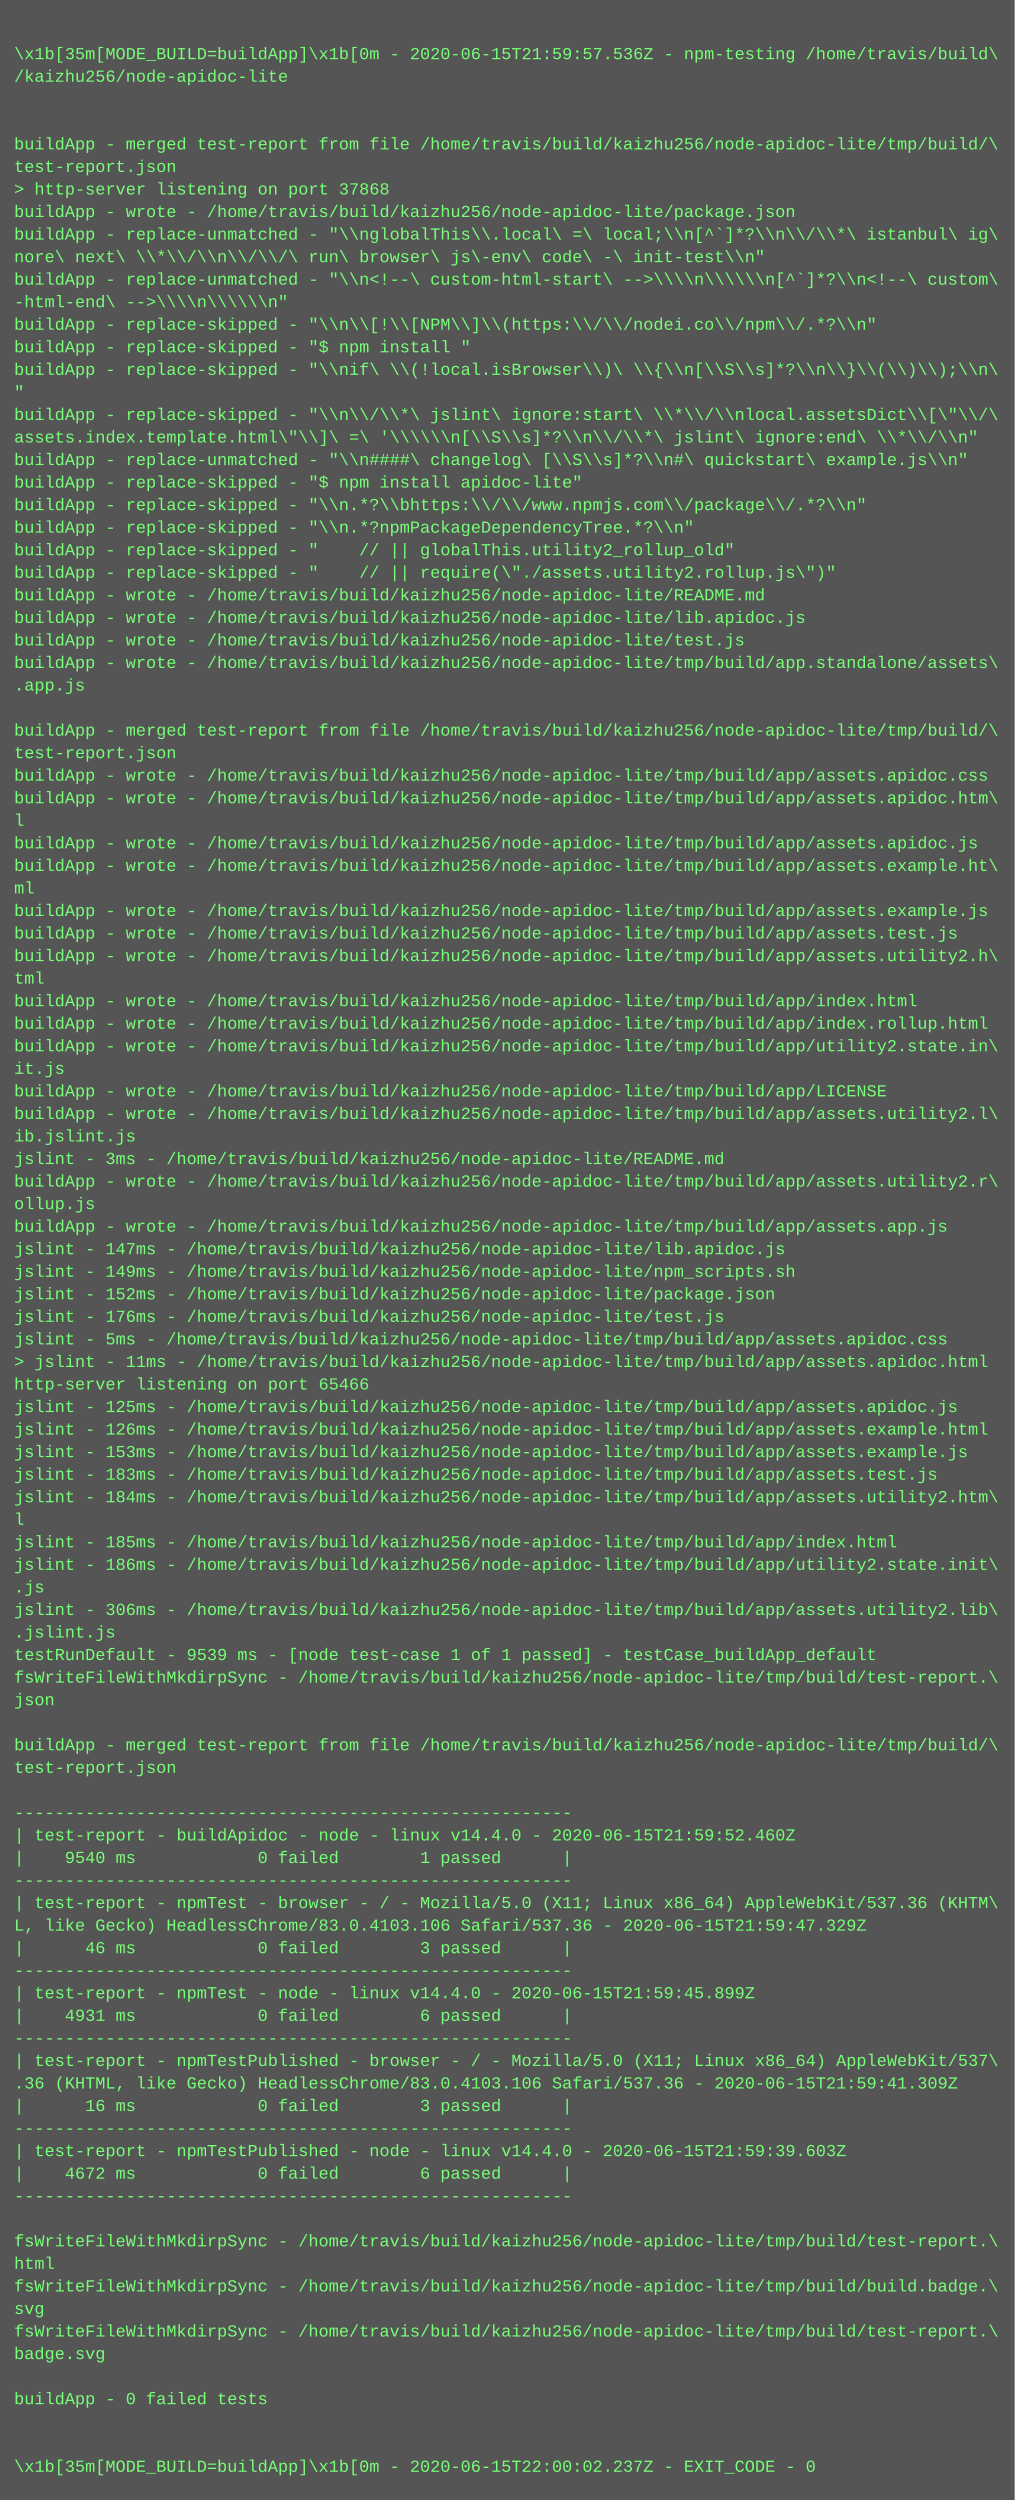
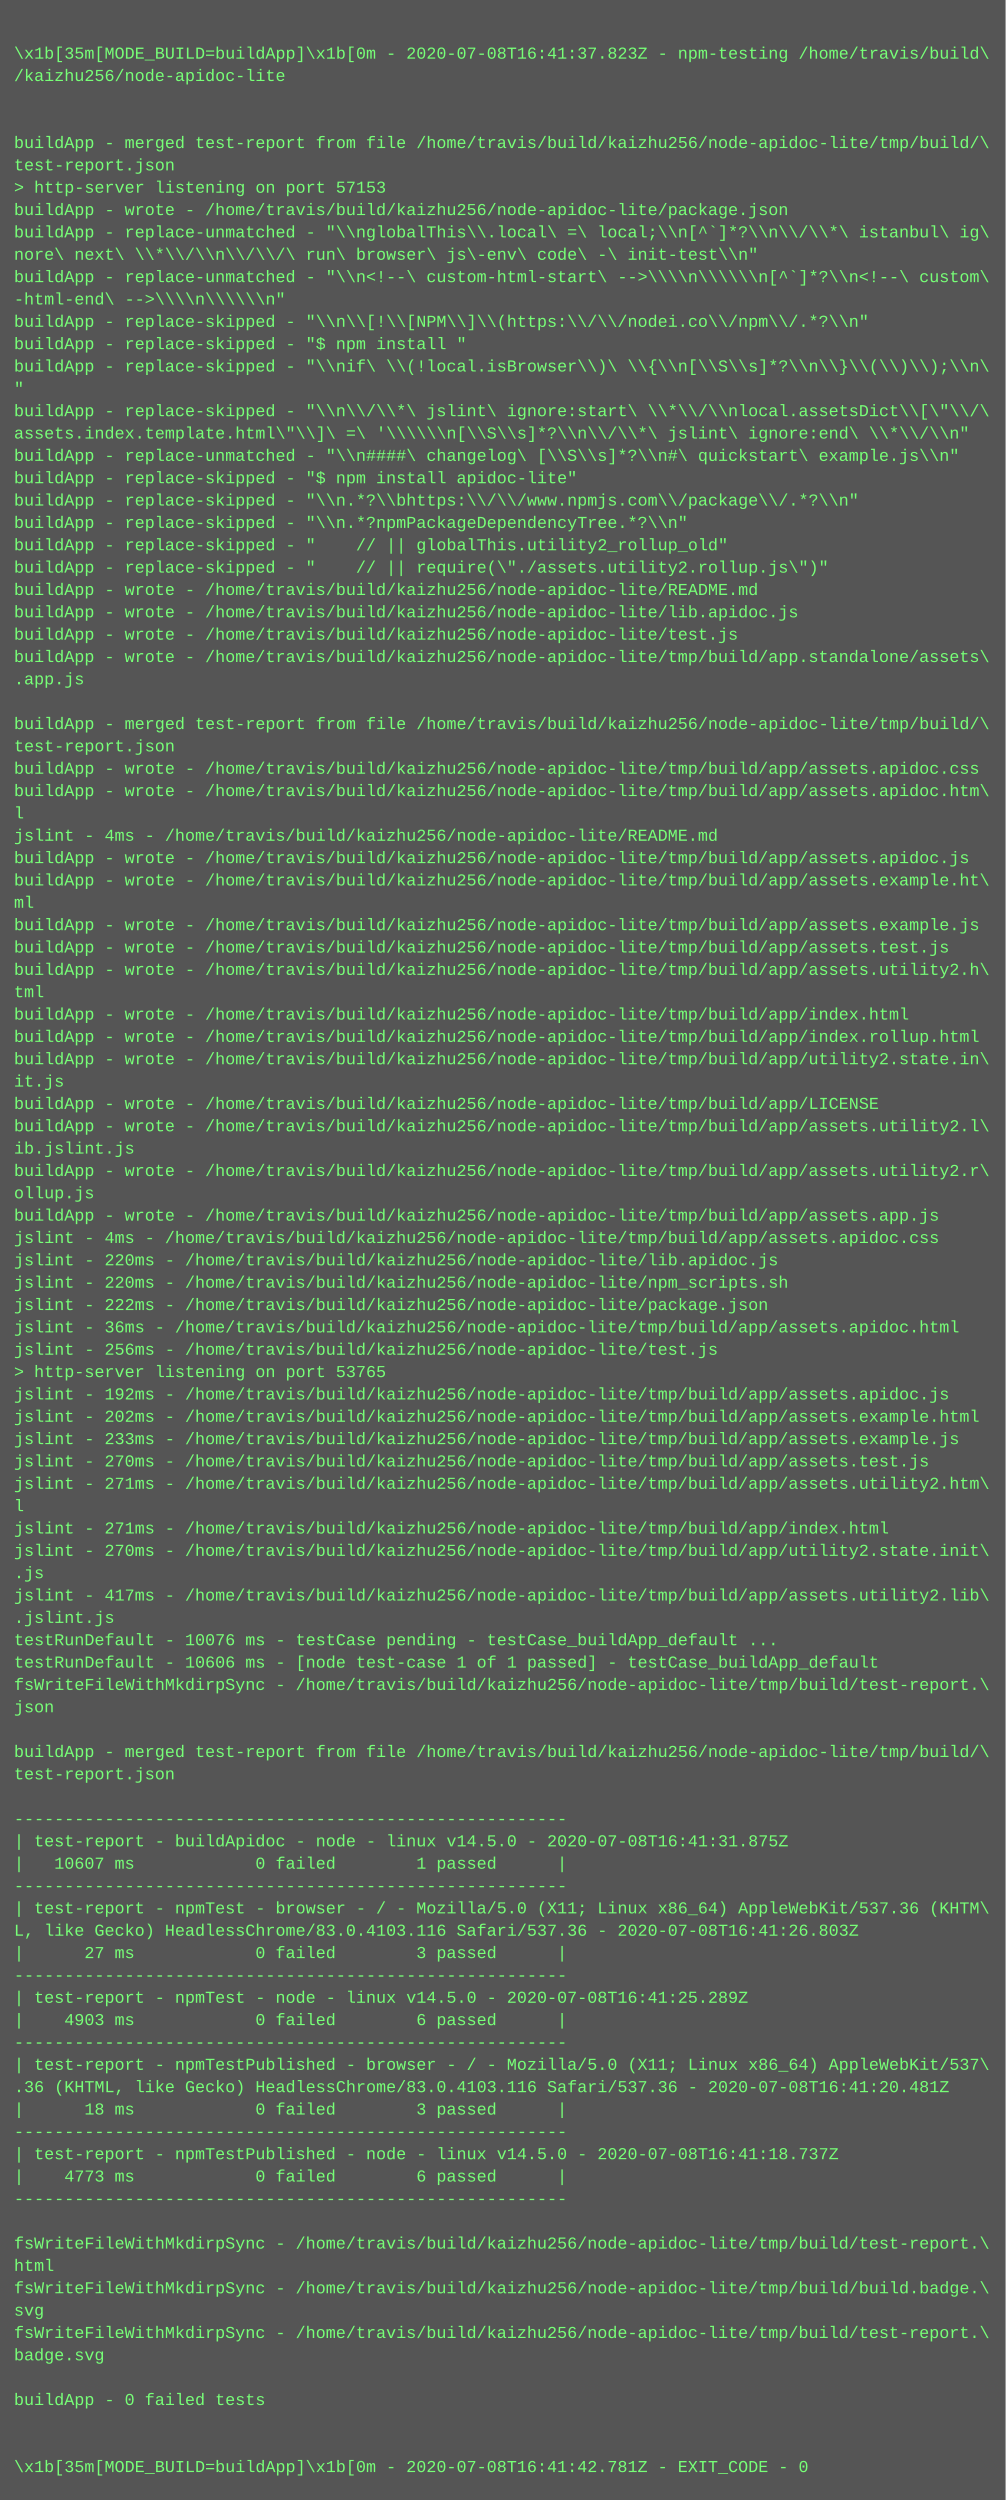
- <svg xmlns="http://www.w3.org/2000/svg" height="1774" width="720">
-   <rect height="1774" fill="#555" width="720" />
+ <svg xmlns="http://www.w3.org/2000/svg" height="1790" width="720">
+   <rect height="1790" fill="#555" width="720" />
  <text fill="#7f7" font-family="Courier New" font-size="12" xml:space="preserve">
    <tspan x="10" y="26" />
-     <tspan x="10" y="42">\x1b[35m[MODE_BUILD=buildApp]\x1b[0m - 2020-06-15T21:59:57.536Z - npm-testing /home/travis/build\</tspan>
+     <tspan x="10" y="42">\x1b[35m[MODE_BUILD=buildApp]\x1b[0m - 2020-07-08T16:41:37.823Z - npm-testing /home/travis/build\</tspan>
    <tspan x="10" y="58">/kaizhu256/node-apidoc-lite</tspan>
    <tspan x="10" y="74" />
    <tspan x="10" y="90" />
    <tspan x="10" y="106">buildApp - merged test-report from file /home/travis/build/kaizhu256/node-apidoc-lite/tmp/build/\</tspan>
    <tspan x="10" y="122">test-report.json</tspan>
-     <tspan x="10" y="138">&gt; http-server listening on port 37868</tspan>
+     <tspan x="10" y="138">&gt; http-server listening on port 57153</tspan>
    <tspan x="10" y="154">buildApp - wrote - /home/travis/build/kaizhu256/node-apidoc-lite/package.json</tspan>
    <tspan x="10" y="170">buildApp - replace-unmatched - "\\nglobalThis\\.local\ =\ local;\\n[^`]*?\\n\\/\\*\ istanbul\ ig\</tspan>
    <tspan x="10" y="186">nore\ next\ \\*\\/\\n\\/\\/\ run\ browser\ js\-env\ code\ -\ init-test\\n"</tspan>
    <tspan x="10" y="202">buildApp - replace-unmatched - "\\n&lt;!--\ custom-html-start\ --&gt;\\\\n\\\\\\n[^`]*?\\n&lt;!--\ custom\</tspan>
    <tspan x="10" y="218">-html-end\ --&gt;\\\\n\\\\\\n"</tspan>
    <tspan x="10" y="234">buildApp - replace-skipped - "\\n\\[!\\[NPM\\]\\(https:\\/\\/nodei.co\\/npm\\/.*?\\n"</tspan>
    <tspan x="10" y="250">buildApp - replace-skipped - "$ npm install "</tspan>
    <tspan x="10" y="266">buildApp - replace-skipped - "\\nif\ \\(!local.isBrowser\\)\ \\{\\n[\\S\\s]*?\\n\\}\\(\\)\\);\\n\</tspan>
    <tspan x="10" y="282">"</tspan>
    <tspan x="10" y="298">buildApp - replace-skipped - "\\n\\/\\*\ jslint\ ignore:start\ \\*\\/\\nlocal.assetsDict\\[\"\\/\</tspan>
    <tspan x="10" y="314">assets.index.template.html\"\\]\ =\ '\\\\\\n[\\S\\s]*?\\n\\/\\*\ jslint\ ignore:end\ \\*\\/\\n"</tspan>
    <tspan x="10" y="330">buildApp - replace-unmatched - "\\n####\ changelog\ [\\S\\s]*?\\n#\ quickstart\ example.js\\n"</tspan>
    <tspan x="10" y="346">buildApp - replace-skipped - "$ npm install apidoc-lite"</tspan>
    <tspan x="10" y="362">buildApp - replace-skipped - "\\n.*?\\bhttps:\\/\\/www.npmjs.com\\/package\\/.*?\\n"</tspan>
    <tspan x="10" y="378">buildApp - replace-skipped - "\\n.*?npmPackageDependencyTree.*?\\n"</tspan>
    <tspan x="10" y="394">buildApp - replace-skipped - "    // || globalThis.utility2_rollup_old"</tspan>
    <tspan x="10" y="410">buildApp - replace-skipped - "    // || require(\"./assets.utility2.rollup.js\")"</tspan>
    <tspan x="10" y="426">buildApp - wrote - /home/travis/build/kaizhu256/node-apidoc-lite/README.md</tspan>
    <tspan x="10" y="442">buildApp - wrote - /home/travis/build/kaizhu256/node-apidoc-lite/lib.apidoc.js</tspan>
    <tspan x="10" y="458">buildApp - wrote - /home/travis/build/kaizhu256/node-apidoc-lite/test.js</tspan>
    <tspan x="10" y="474">buildApp - wrote - /home/travis/build/kaizhu256/node-apidoc-lite/tmp/build/app.standalone/assets\</tspan>
    <tspan x="10" y="490">.app.js</tspan>
    <tspan x="10" y="506" />
    <tspan x="10" y="522">buildApp - merged test-report from file /home/travis/build/kaizhu256/node-apidoc-lite/tmp/build/\</tspan>
    <tspan x="10" y="538">test-report.json</tspan>
    <tspan x="10" y="554">buildApp - wrote - /home/travis/build/kaizhu256/node-apidoc-lite/tmp/build/app/assets.apidoc.css</tspan>
    <tspan x="10" y="570">buildApp - wrote - /home/travis/build/kaizhu256/node-apidoc-lite/tmp/build/app/assets.apidoc.htm\</tspan>
    <tspan x="10" y="586">l</tspan>
-     <tspan x="10" y="602">buildApp - wrote - /home/travis/build/kaizhu256/node-apidoc-lite/tmp/build/app/assets.apidoc.js</tspan>
-     <tspan x="10" y="618">buildApp - wrote - /home/travis/build/kaizhu256/node-apidoc-lite/tmp/build/app/assets.example.ht\</tspan>
-     <tspan x="10" y="634">ml</tspan>
-     <tspan x="10" y="650">buildApp - wrote - /home/travis/build/kaizhu256/node-apidoc-lite/tmp/build/app/assets.example.js</tspan>
-     <tspan x="10" y="666">buildApp - wrote - /home/travis/build/kaizhu256/node-apidoc-lite/tmp/build/app/assets.test.js</tspan>
-     <tspan x="10" y="682">buildApp - wrote - /home/travis/build/kaizhu256/node-apidoc-lite/tmp/build/app/assets.utility2.h\</tspan>
-     <tspan x="10" y="698">tml</tspan>
-     <tspan x="10" y="714">buildApp - wrote - /home/travis/build/kaizhu256/node-apidoc-lite/tmp/build/app/index.html</tspan>
-     <tspan x="10" y="730">buildApp - wrote - /home/travis/build/kaizhu256/node-apidoc-lite/tmp/build/app/index.rollup.html</tspan>
-     <tspan x="10" y="746">buildApp - wrote - /home/travis/build/kaizhu256/node-apidoc-lite/tmp/build/app/utility2.state.in\</tspan>
-     <tspan x="10" y="762">it.js</tspan>
-     <tspan x="10" y="778">buildApp - wrote - /home/travis/build/kaizhu256/node-apidoc-lite/tmp/build/app/LICENSE</tspan>
-     <tspan x="10" y="794">buildApp - wrote - /home/travis/build/kaizhu256/node-apidoc-lite/tmp/build/app/assets.utility2.l\</tspan>
-     <tspan x="10" y="810">ib.jslint.js</tspan>
-     <tspan x="10" y="826">jslint - 3ms - /home/travis/build/kaizhu256/node-apidoc-lite/README.md</tspan>
+     <tspan x="10" y="602">jslint - 4ms - /home/travis/build/kaizhu256/node-apidoc-lite/README.md</tspan>
+     <tspan x="10" y="618">buildApp - wrote - /home/travis/build/kaizhu256/node-apidoc-lite/tmp/build/app/assets.apidoc.js</tspan>
+     <tspan x="10" y="634">buildApp - wrote - /home/travis/build/kaizhu256/node-apidoc-lite/tmp/build/app/assets.example.ht\</tspan>
+     <tspan x="10" y="650">ml</tspan>
+     <tspan x="10" y="666">buildApp - wrote - /home/travis/build/kaizhu256/node-apidoc-lite/tmp/build/app/assets.example.js</tspan>
+     <tspan x="10" y="682">buildApp - wrote - /home/travis/build/kaizhu256/node-apidoc-lite/tmp/build/app/assets.test.js</tspan>
+     <tspan x="10" y="698">buildApp - wrote - /home/travis/build/kaizhu256/node-apidoc-lite/tmp/build/app/assets.utility2.h\</tspan>
+     <tspan x="10" y="714">tml</tspan>
+     <tspan x="10" y="730">buildApp - wrote - /home/travis/build/kaizhu256/node-apidoc-lite/tmp/build/app/index.html</tspan>
+     <tspan x="10" y="746">buildApp - wrote - /home/travis/build/kaizhu256/node-apidoc-lite/tmp/build/app/index.rollup.html</tspan>
+     <tspan x="10" y="762">buildApp - wrote - /home/travis/build/kaizhu256/node-apidoc-lite/tmp/build/app/utility2.state.in\</tspan>
+     <tspan x="10" y="778">it.js</tspan>
+     <tspan x="10" y="794">buildApp - wrote - /home/travis/build/kaizhu256/node-apidoc-lite/tmp/build/app/LICENSE</tspan>
+     <tspan x="10" y="810">buildApp - wrote - /home/travis/build/kaizhu256/node-apidoc-lite/tmp/build/app/assets.utility2.l\</tspan>
+     <tspan x="10" y="826">ib.jslint.js</tspan>
    <tspan x="10" y="842">buildApp - wrote - /home/travis/build/kaizhu256/node-apidoc-lite/tmp/build/app/assets.utility2.r\</tspan>
    <tspan x="10" y="858">ollup.js</tspan>
    <tspan x="10" y="874">buildApp - wrote - /home/travis/build/kaizhu256/node-apidoc-lite/tmp/build/app/assets.app.js</tspan>
-     <tspan x="10" y="890">jslint - 147ms - /home/travis/build/kaizhu256/node-apidoc-lite/lib.apidoc.js</tspan>
-     <tspan x="10" y="906">jslint - 149ms - /home/travis/build/kaizhu256/node-apidoc-lite/npm_scripts.sh</tspan>
-     <tspan x="10" y="922">jslint - 152ms - /home/travis/build/kaizhu256/node-apidoc-lite/package.json</tspan>
-     <tspan x="10" y="938">jslint - 176ms - /home/travis/build/kaizhu256/node-apidoc-lite/test.js</tspan>
-     <tspan x="10" y="954">jslint - 5ms - /home/travis/build/kaizhu256/node-apidoc-lite/tmp/build/app/assets.apidoc.css</tspan>
-     <tspan x="10" y="970">&gt; jslint - 11ms - /home/travis/build/kaizhu256/node-apidoc-lite/tmp/build/app/assets.apidoc.html</tspan>
-     <tspan x="10" y="986">http-server listening on port 65466</tspan>
-     <tspan x="10" y="1002">jslint - 125ms - /home/travis/build/kaizhu256/node-apidoc-lite/tmp/build/app/assets.apidoc.js</tspan>
-     <tspan x="10" y="1018">jslint - 126ms - /home/travis/build/kaizhu256/node-apidoc-lite/tmp/build/app/assets.example.html</tspan>
-     <tspan x="10" y="1034">jslint - 153ms - /home/travis/build/kaizhu256/node-apidoc-lite/tmp/build/app/assets.example.js</tspan>
-     <tspan x="10" y="1050">jslint - 183ms - /home/travis/build/kaizhu256/node-apidoc-lite/tmp/build/app/assets.test.js</tspan>
-     <tspan x="10" y="1066">jslint - 184ms - /home/travis/build/kaizhu256/node-apidoc-lite/tmp/build/app/assets.utility2.htm\</tspan>
+     <tspan x="10" y="890">jslint - 4ms - /home/travis/build/kaizhu256/node-apidoc-lite/tmp/build/app/assets.apidoc.css</tspan>
+     <tspan x="10" y="906">jslint - 220ms - /home/travis/build/kaizhu256/node-apidoc-lite/lib.apidoc.js</tspan>
+     <tspan x="10" y="922">jslint - 220ms - /home/travis/build/kaizhu256/node-apidoc-lite/npm_scripts.sh</tspan>
+     <tspan x="10" y="938">jslint - 222ms - /home/travis/build/kaizhu256/node-apidoc-lite/package.json</tspan>
+     <tspan x="10" y="954">jslint - 36ms - /home/travis/build/kaizhu256/node-apidoc-lite/tmp/build/app/assets.apidoc.html</tspan>
+     <tspan x="10" y="970">jslint - 256ms - /home/travis/build/kaizhu256/node-apidoc-lite/test.js</tspan>
+     <tspan x="10" y="986">&gt; http-server listening on port 53765</tspan>
+     <tspan x="10" y="1002">jslint - 192ms - /home/travis/build/kaizhu256/node-apidoc-lite/tmp/build/app/assets.apidoc.js</tspan>
+     <tspan x="10" y="1018">jslint - 202ms - /home/travis/build/kaizhu256/node-apidoc-lite/tmp/build/app/assets.example.html</tspan>
+     <tspan x="10" y="1034">jslint - 233ms - /home/travis/build/kaizhu256/node-apidoc-lite/tmp/build/app/assets.example.js</tspan>
+     <tspan x="10" y="1050">jslint - 270ms - /home/travis/build/kaizhu256/node-apidoc-lite/tmp/build/app/assets.test.js</tspan>
+     <tspan x="10" y="1066">jslint - 271ms - /home/travis/build/kaizhu256/node-apidoc-lite/tmp/build/app/assets.utility2.htm\</tspan>
    <tspan x="10" y="1082">l</tspan>
-     <tspan x="10" y="1098">jslint - 185ms - /home/travis/build/kaizhu256/node-apidoc-lite/tmp/build/app/index.html</tspan>
-     <tspan x="10" y="1114">jslint - 186ms - /home/travis/build/kaizhu256/node-apidoc-lite/tmp/build/app/utility2.state.init\</tspan>
+     <tspan x="10" y="1098">jslint - 271ms - /home/travis/build/kaizhu256/node-apidoc-lite/tmp/build/app/index.html</tspan>
+     <tspan x="10" y="1114">jslint - 270ms - /home/travis/build/kaizhu256/node-apidoc-lite/tmp/build/app/utility2.state.init\</tspan>
    <tspan x="10" y="1130">.js</tspan>
-     <tspan x="10" y="1146">jslint - 306ms - /home/travis/build/kaizhu256/node-apidoc-lite/tmp/build/app/assets.utility2.lib\</tspan>
+     <tspan x="10" y="1146">jslint - 417ms - /home/travis/build/kaizhu256/node-apidoc-lite/tmp/build/app/assets.utility2.lib\</tspan>
    <tspan x="10" y="1162">.jslint.js</tspan>
-     <tspan x="10" y="1178">testRunDefault - 9539 ms - [node test-case 1 of 1 passed] - testCase_buildApp_default</tspan>
-     <tspan x="10" y="1194">fsWriteFileWithMkdirpSync - /home/travis/build/kaizhu256/node-apidoc-lite/tmp/build/test-report.\</tspan>
-     <tspan x="10" y="1210">json</tspan>
-     <tspan x="10" y="1226" />
-     <tspan x="10" y="1242">buildApp - merged test-report from file /home/travis/build/kaizhu256/node-apidoc-lite/tmp/build/\</tspan>
-     <tspan x="10" y="1258">test-report.json</tspan>
-     <tspan x="10" y="1274" />
-     <tspan x="10" y="1290">-------------------------------------------------------</tspan>
-     <tspan x="10" y="1306">| test-report - buildApidoc - node - linux v14.4.0 - 2020-06-15T21:59:52.460Z</tspan>
-     <tspan x="10" y="1322">|    9540 ms            0 failed        1 passed      |</tspan>
-     <tspan x="10" y="1338">-------------------------------------------------------</tspan>
-     <tspan x="10" y="1354">| test-report - npmTest - browser - / - Mozilla/5.0 (X11; Linux x86_64) AppleWebKit/537.36 (KHTM\</tspan>
-     <tspan x="10" y="1370">L, like Gecko) HeadlessChrome/83.0.4103.106 Safari/537.36 - 2020-06-15T21:59:47.329Z</tspan>
-     <tspan x="10" y="1386">|      46 ms            0 failed        3 passed      |</tspan>
-     <tspan x="10" y="1402">-------------------------------------------------------</tspan>
-     <tspan x="10" y="1418">| test-report - npmTest - node - linux v14.4.0 - 2020-06-15T21:59:45.899Z</tspan>
-     <tspan x="10" y="1434">|    4931 ms            0 failed        6 passed      |</tspan>
-     <tspan x="10" y="1450">-------------------------------------------------------</tspan>
-     <tspan x="10" y="1466">| test-report - npmTestPublished - browser - / - Mozilla/5.0 (X11; Linux x86_64) AppleWebKit/537\</tspan>
-     <tspan x="10" y="1482">.36 (KHTML, like Gecko) HeadlessChrome/83.0.4103.106 Safari/537.36 - 2020-06-15T21:59:41.309Z</tspan>
-     <tspan x="10" y="1498">|      16 ms            0 failed        3 passed      |</tspan>
-     <tspan x="10" y="1514">-------------------------------------------------------</tspan>
-     <tspan x="10" y="1530">| test-report - npmTestPublished - node - linux v14.4.0 - 2020-06-15T21:59:39.603Z</tspan>
-     <tspan x="10" y="1546">|    4672 ms            0 failed        6 passed      |</tspan>
-     <tspan x="10" y="1562">-------------------------------------------------------</tspan>
-     <tspan x="10" y="1578" />
-     <tspan x="10" y="1594">fsWriteFileWithMkdirpSync - /home/travis/build/kaizhu256/node-apidoc-lite/tmp/build/test-report.\</tspan>
-     <tspan x="10" y="1610">html</tspan>
-     <tspan x="10" y="1626">fsWriteFileWithMkdirpSync - /home/travis/build/kaizhu256/node-apidoc-lite/tmp/build/build.badge.\</tspan>
-     <tspan x="10" y="1642">svg</tspan>
-     <tspan x="10" y="1658">fsWriteFileWithMkdirpSync - /home/travis/build/kaizhu256/node-apidoc-lite/tmp/build/test-report.\</tspan>
-     <tspan x="10" y="1674">badge.svg</tspan>
-     <tspan x="10" y="1690" />
-     <tspan x="10" y="1706">buildApp - 0 failed tests</tspan>
-     <tspan x="10" y="1722" />
+     <tspan x="10" y="1178">testRunDefault - 10076 ms - testCase pending - testCase_buildApp_default ...</tspan>
+     <tspan x="10" y="1194">testRunDefault - 10606 ms - [node test-case 1 of 1 passed] - testCase_buildApp_default</tspan>
+     <tspan x="10" y="1210">fsWriteFileWithMkdirpSync - /home/travis/build/kaizhu256/node-apidoc-lite/tmp/build/test-report.\</tspan>
+     <tspan x="10" y="1226">json</tspan>
+     <tspan x="10" y="1242" />
+     <tspan x="10" y="1258">buildApp - merged test-report from file /home/travis/build/kaizhu256/node-apidoc-lite/tmp/build/\</tspan>
+     <tspan x="10" y="1274">test-report.json</tspan>
+     <tspan x="10" y="1290" />
+     <tspan x="10" y="1306">-------------------------------------------------------</tspan>
+     <tspan x="10" y="1322">| test-report - buildApidoc - node - linux v14.5.0 - 2020-07-08T16:41:31.875Z</tspan>
+     <tspan x="10" y="1338">|   10607 ms            0 failed        1 passed      |</tspan>
+     <tspan x="10" y="1354">-------------------------------------------------------</tspan>
+     <tspan x="10" y="1370">| test-report - npmTest - browser - / - Mozilla/5.0 (X11; Linux x86_64) AppleWebKit/537.36 (KHTM\</tspan>
+     <tspan x="10" y="1386">L, like Gecko) HeadlessChrome/83.0.4103.116 Safari/537.36 - 2020-07-08T16:41:26.803Z</tspan>
+     <tspan x="10" y="1402">|      27 ms            0 failed        3 passed      |</tspan>
+     <tspan x="10" y="1418">-------------------------------------------------------</tspan>
+     <tspan x="10" y="1434">| test-report - npmTest - node - linux v14.5.0 - 2020-07-08T16:41:25.289Z</tspan>
+     <tspan x="10" y="1450">|    4903 ms            0 failed        6 passed      |</tspan>
+     <tspan x="10" y="1466">-------------------------------------------------------</tspan>
+     <tspan x="10" y="1482">| test-report - npmTestPublished - browser - / - Mozilla/5.0 (X11; Linux x86_64) AppleWebKit/537\</tspan>
+     <tspan x="10" y="1498">.36 (KHTML, like Gecko) HeadlessChrome/83.0.4103.116 Safari/537.36 - 2020-07-08T16:41:20.481Z</tspan>
+     <tspan x="10" y="1514">|      18 ms            0 failed        3 passed      |</tspan>
+     <tspan x="10" y="1530">-------------------------------------------------------</tspan>
+     <tspan x="10" y="1546">| test-report - npmTestPublished - node - linux v14.5.0 - 2020-07-08T16:41:18.737Z</tspan>
+     <tspan x="10" y="1562">|    4773 ms            0 failed        6 passed      |</tspan>
+     <tspan x="10" y="1578">-------------------------------------------------------</tspan>
+     <tspan x="10" y="1594" />
+     <tspan x="10" y="1610">fsWriteFileWithMkdirpSync - /home/travis/build/kaizhu256/node-apidoc-lite/tmp/build/test-report.\</tspan>
+     <tspan x="10" y="1626">html</tspan>
+     <tspan x="10" y="1642">fsWriteFileWithMkdirpSync - /home/travis/build/kaizhu256/node-apidoc-lite/tmp/build/build.badge.\</tspan>
+     <tspan x="10" y="1658">svg</tspan>
+     <tspan x="10" y="1674">fsWriteFileWithMkdirpSync - /home/travis/build/kaizhu256/node-apidoc-lite/tmp/build/test-report.\</tspan>
+     <tspan x="10" y="1690">badge.svg</tspan>
+     <tspan x="10" y="1706" />
+     <tspan x="10" y="1722">buildApp - 0 failed tests</tspan>
    <tspan x="10" y="1738" />
-     <tspan x="10" y="1754">\x1b[35m[MODE_BUILD=buildApp]\x1b[0m - 2020-06-15T22:00:02.237Z - EXIT_CODE - 0</tspan>
+     <tspan x="10" y="1754" />
+     <tspan x="10" y="1770">\x1b[35m[MODE_BUILD=buildApp]\x1b[0m - 2020-07-08T16:41:42.781Z - EXIT_CODE - 0</tspan>
  </text>
</svg>
